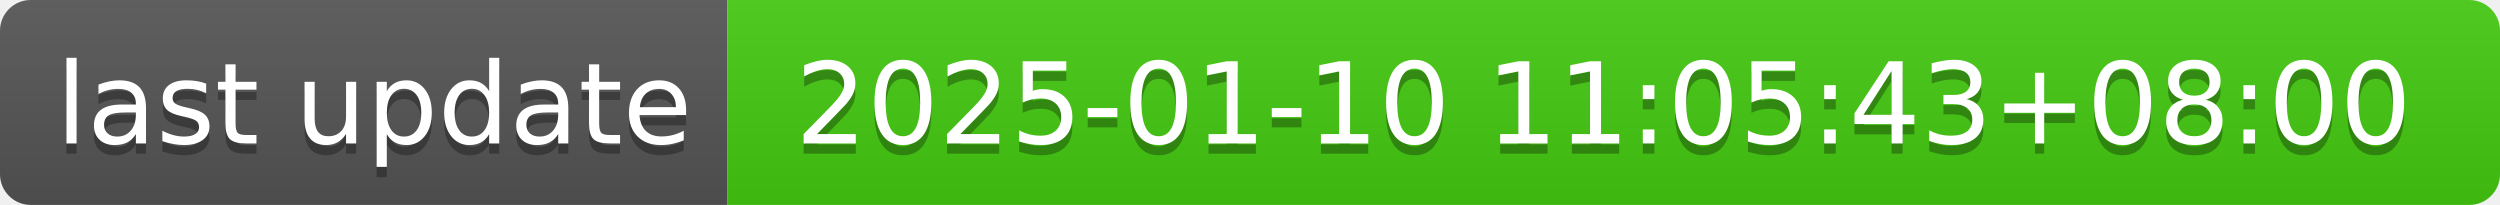
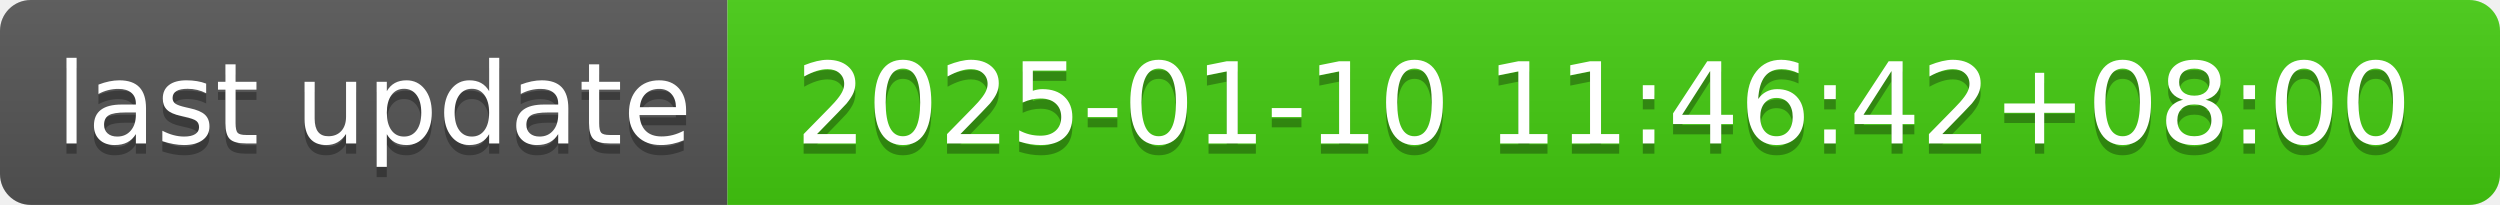
- <svg xmlns="http://www.w3.org/2000/svg" width="244" height="20" role="img" aria-label="last update: 2025-01-10 11:05:43+08:00">
+ <svg xmlns="http://www.w3.org/2000/svg" width="244" height="20" role="img" aria-label="last update: 2025-01-10 11:46:42+08:00">
  <linearGradient id="s" x2="0" y2="100%">
    <stop offset="0" stop-color="#bbb" stop-opacity=".1" />
    <stop offset="1" stop-opacity=".1" />
  </linearGradient>
  <clipPath id="r">
    <rect width="244" height="20" rx="3" fill="#fff" />
  </clipPath>
  <g clip-path="url(#r)">
    <rect width="71" height="20" fill="#555" />
    <rect x="71" width="173" height="20" fill="#4c1" />
    <rect width="244" height="20" fill="url(#s)" />
  </g>
  <g fill="#fff" text-anchor="middle" font-family="Verdana,Geneva,DejaVu Sans,sans-serif" text-rendering="geometricPrecision" font-size="110">
    <text aria-hidden="true" x="365" y="150" fill="#010101" fill-opacity=".3" transform="scale(.1)" textLength="610">last update</text>
    <text x="365" y="140" transform="scale(.1)" fill="#fff" textLength="610">last update</text>
-     <text aria-hidden="true" x="1565" y="150" fill="#010101" fill-opacity=".3" transform="scale(.1)" textLength="1630">2025-01-10 11:05:43+08:00</text>
-     <text x="1565" y="140" transform="scale(.1)" fill="#fff" textLength="1630">2025-01-10 11:05:43+08:00</text>
+     <text aria-hidden="true" x="1565" y="150" fill="#010101" fill-opacity=".3" transform="scale(.1)" textLength="1630">2025-01-10 11:46:42+08:00</text>
+     <text x="1565" y="140" transform="scale(.1)" fill="#fff" textLength="1630">2025-01-10 11:46:42+08:00</text>
  </g>
</svg>
